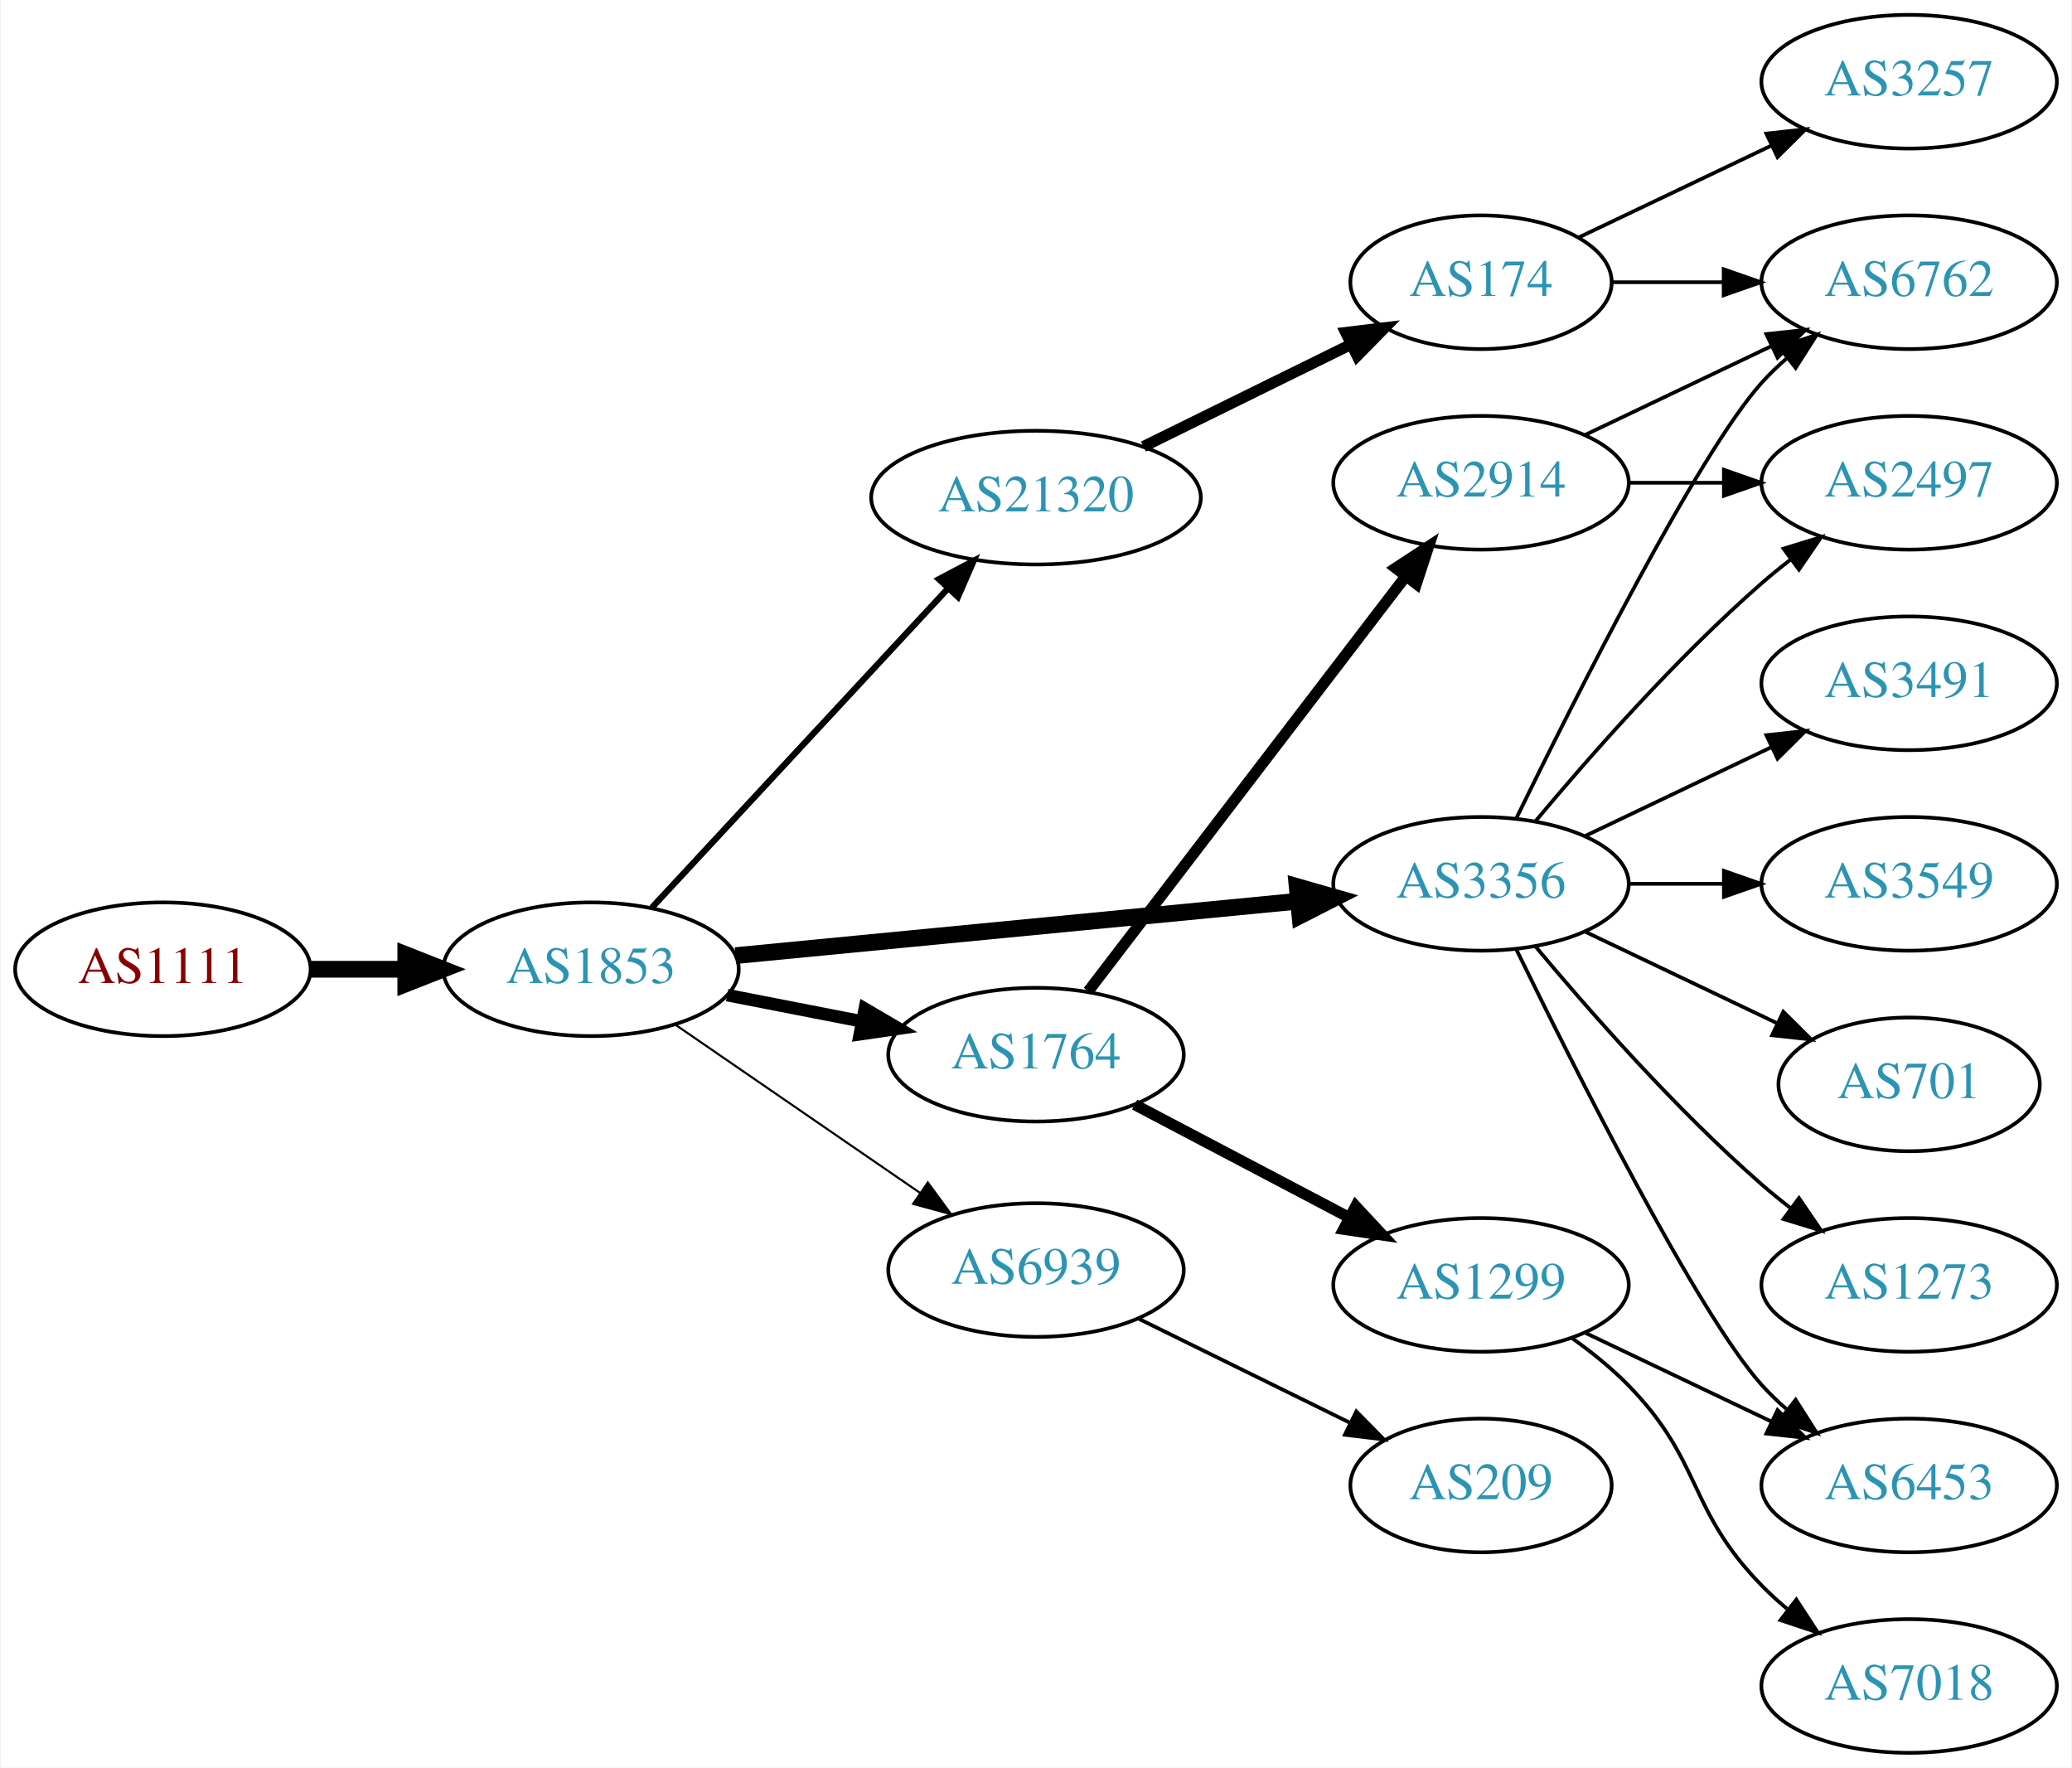
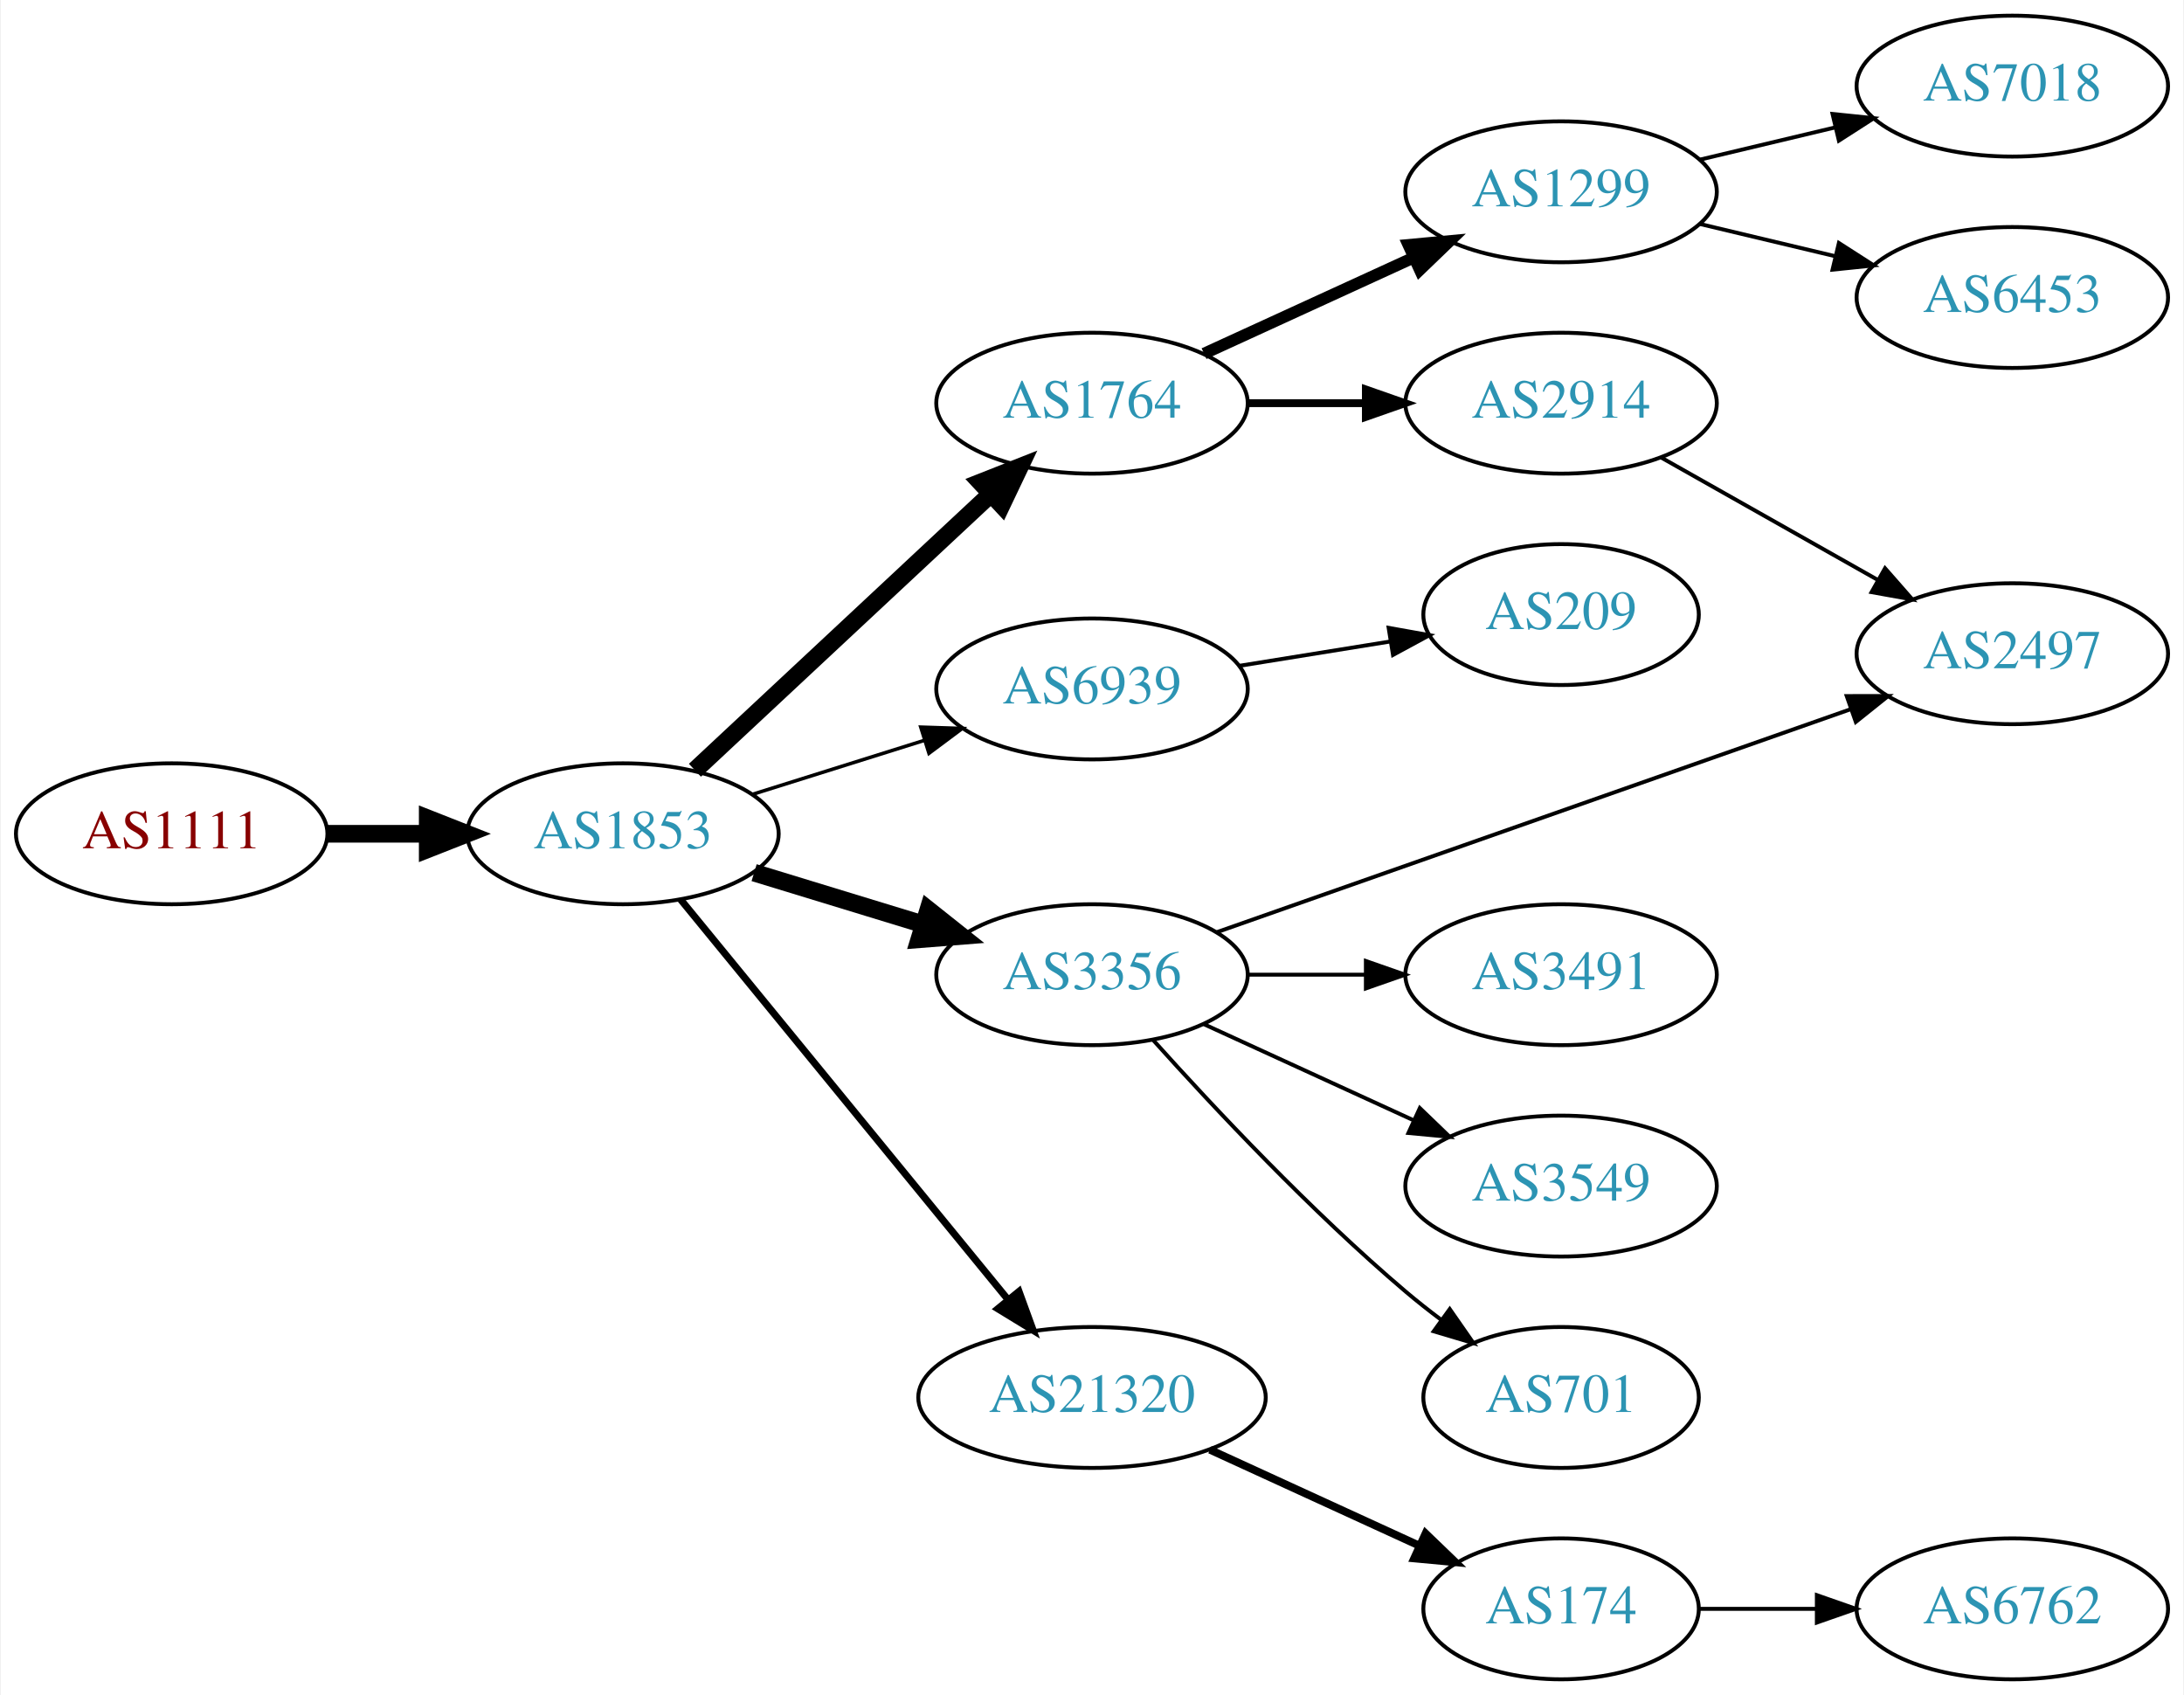
- <svg xmlns="http://www.w3.org/2000/svg" xmlns:xlink="http://www.w3.org/1999/xlink" width="558pt" height="476pt" viewBox="0.00 0.00 557.56 476.00">
-   <g id="graph0" class="graph" transform="scale(1 1) rotate(0) translate(4 472)">
-     <polygon fill="white" stroke="none" points="-4,4 -4,-472 553.564,-472 553.564,4 -4,4" />
+ <svg xmlns="http://www.w3.org/2000/svg" xmlns:xlink="http://www.w3.org/1999/xlink" width="558pt" height="433pt" viewBox="0.00 0.00 557.56 433.00">
+   <g id="graph0" class="graph" transform="scale(1 1) rotate(0) translate(4 429)">
+     <polygon fill="white" stroke="none" points="-4,4 -4,-429 553.564,-429 553.564,4 -4,4" />
    <g id="node1" class="node">
      <g id="a_node1">
        <a xlink:href="/asn/1111" xlink:title="AS1111 ~ University of Klagenfurt [AT]">
-           <ellipse fill="#ffffff" stroke="black" cx="39.647" cy="-211" rx="39.794" ry="18" />
-           <text text-anchor="middle" x="39.647" y="-207.3" font-family="Times,serif" font-size="14.00" fill="#880000">AS1111</text>
+           <ellipse fill="#ffffff" stroke="black" cx="39.647" cy="-216" rx="39.794" ry="18" />
+           <text text-anchor="middle" x="39.647" y="-212.3" font-family="Times,serif" font-size="14.00" fill="#880000">AS1111</text>
        </a>
      </g>
    </g>
    <g id="node2" class="node">
      <g id="a_node2">
        <a xlink:href="/asn/1853" xlink:title="AS1853 ~ ACOnet Backbone [AT]">
-           <ellipse fill="#ffffff" stroke="black" cx="154.939" cy="-211" rx="39.794" ry="18" />
-           <text text-anchor="middle" x="154.939" y="-207.3" font-family="Times,serif" font-size="14.00" fill="#2c94b3">AS1853</text>
+           <ellipse fill="#ffffff" stroke="black" cx="154.939" cy="-216" rx="39.794" ry="18" />
+           <text text-anchor="middle" x="154.939" y="-212.3" font-family="Times,serif" font-size="14.00" fill="#2c94b3">AS1853</text>
        </a>
      </g>
    </g>
    <g id="edge1" class="edge">
-       <path fill="none" stroke="black" stroke-width="4.5" d="M79.319,-211C87.522,-211 96.286,-211 104.818,-211" />
-       <polygon fill="black" stroke="black" stroke-width="4.5" points="105.057,-214.938 115.057,-211 105.057,-207.063 105.057,-214.938" />
+       <path fill="none" stroke="black" stroke-width="4.5" d="M79.319,-216C87.522,-216 96.286,-216 104.818,-216" />
+       <polygon fill="black" stroke="black" stroke-width="4.5" points="105.057,-219.938 115.057,-216 105.057,-212.063 105.057,-219.938" />
    </g>
    <g id="node3" class="node">
      <g id="a_node3">
-         <a xlink:href="/asn/21320" xlink:title="AS21320 ~ GEANT Vereniging [EU]">
-           <ellipse fill="#ffffff" stroke="black" cx="274.782" cy="-338" rx="44.393" ry="18" />
-           <text text-anchor="middle" x="274.782" y="-334.3" font-family="Times,serif" font-size="14.00" fill="#2c94b3">AS21320</text>
+         <a xlink:href="/asn/1764" xlink:title="AS1764 ~ NEXTLAYER-AS [AT]">
+           <ellipse fill="#ffffff" stroke="black" cx="274.782" cy="-326" rx="39.794" ry="18" />
+           <text text-anchor="middle" x="274.782" y="-322.3" font-family="Times,serif" font-size="14.00" fill="#2c94b3">AS1764</text>
        </a>
      </g>
    </g>
    <g id="edge2" class="edge">
-       <path fill="none" stroke="black" stroke-width="1.688" d="M171.345,-227.603C191.699,-249.539 227.707,-288.344 251.154,-313.614" />
-       <polygon fill="black" stroke="black" stroke-width="1.688" points="248.629,-316.038 257.996,-320.988 253.76,-311.276 248.629,-316.038" />
+       <path fill="none" stroke="black" stroke-width="4.5" d="M173.328,-232.231C193.258,-250.835 226.087,-281.479 248.763,-302.646" />
+       <polygon fill="black" stroke="black" stroke-width="4.5" points="246.326,-305.757 256.323,-309.703 251.699,-300 246.326,-305.757" />
    </g>
    <g id="node4" class="node">
      <g id="a_node4">
-         <a xlink:href="/asn/3356" xlink:title="AS3356 ~ Level 3 Parent, LLC [US]">
-           <ellipse fill="#ffffff" stroke="black" cx="394.625" cy="-234" rx="39.794" ry="18" />
-           <text text-anchor="middle" x="394.625" y="-230.3" font-family="Times,serif" font-size="14.00" fill="#2c94b3">AS3356</text>
+         <a xlink:href="/asn/6939" xlink:title="AS6939 ~ Hurricane Electric LLC [US]">
+           <ellipse fill="#ffffff" stroke="black" cx="274.782" cy="-253" rx="39.794" ry="18" />
+           <text text-anchor="middle" x="274.782" y="-249.3" font-family="Times,serif" font-size="14.00" fill="#2c94b3">AS6939</text>
        </a>
      </g>
    </g>
    <g id="edge3" class="edge">
-       <path fill="none" stroke="black" stroke-width="4.5" d="M193.864,-214.67C234.963,-218.647 300.649,-225.003 345.389,-229.332" />
-       <polygon fill="black" stroke="black" stroke-width="4.5" points="345.109,-233.261 355.441,-230.305 345.867,-225.423 345.109,-233.261" />
+       <path fill="none" stroke="black" stroke-width="0.9" d="M188.14,-226.11C201.65,-230.352 217.538,-235.341 231.937,-239.862" />
+       <polygon fill="black" stroke="black" stroke-width="0.9" points="231.031,-243.245 241.62,-242.902 233.128,-236.567 231.031,-243.245" />
    </g>
    <g id="node5" class="node">
      <g id="a_node5">
-         <a xlink:href="/asn/1764" xlink:title="AS1764 ~ NEXTLAYER-AS [AT]">
-           <ellipse fill="#ffffff" stroke="black" cx="274.782" cy="-188" rx="39.794" ry="18" />
-           <text text-anchor="middle" x="274.782" y="-184.3" font-family="Times,serif" font-size="14.00" fill="#2c94b3">AS1764</text>
+         <a xlink:href="/asn/3356" xlink:title="AS3356 ~ Level 3 Parent, LLC [US]">
+           <ellipse fill="#ffffff" stroke="black" cx="274.782" cy="-180" rx="39.794" ry="18" />
+           <text text-anchor="middle" x="274.782" y="-176.3" font-family="Times,serif" font-size="14.00" fill="#2c94b3">AS3356</text>
        </a>
      </g>
    </g>
    <g id="edge4" class="edge">
-       <path fill="none" stroke="black" stroke-width="3.375" d="M191.616,-204.037C203.047,-201.806 215.869,-199.303 227.923,-196.951" />
-       <polygon fill="black" stroke="black" stroke-width="3.375" points="228.676,-200.37 237.82,-195.019 227.335,-193.499 228.676,-200.37" />
+       <path fill="none" stroke="black" stroke-width="4.5" d="M188.452,-206.068C201.848,-201.975 217.539,-197.182 231.787,-192.829" />
+       <polygon fill="black" stroke="black" stroke-width="4.5" points="232.962,-196.587 241.375,-189.9 230.661,-189.056 232.962,-196.587" />
    </g>
    <g id="node6" class="node">
      <g id="a_node6">
-         <a xlink:href="/asn/6939" xlink:title="AS6939 ~ Hurricane Electric LLC [US]">
-           <ellipse fill="#ffffff" stroke="black" cx="274.782" cy="-130" rx="39.794" ry="18" />
-           <text text-anchor="middle" x="274.782" y="-126.3" font-family="Times,serif" font-size="14.00" fill="#2c94b3">AS6939</text>
+         <a xlink:href="/asn/21320" xlink:title="AS21320 ~ GEANT Vereniging [EU]">
+           <ellipse fill="#ffffff" stroke="black" cx="274.782" cy="-72" rx="44.393" ry="18" />
+           <text text-anchor="middle" x="274.782" y="-68.3" font-family="Times,serif" font-size="14.00" fill="#2c94b3">AS21320</text>
        </a>
      </g>
    </g>
    <g id="edge5" class="edge">
-       <path fill="none" stroke="black" stroke-width="0.562" d="M177.554,-196.143C196.042,-183.435 222.856,-165.005 243.485,-150.825" />
-       <polygon fill="black" stroke="black" stroke-width="0.562" points="245.647,-153.586 251.906,-145.037 241.682,-147.817 245.647,-153.586" />
+       <path fill="none" stroke="black" stroke-width="1.8" d="M169.688,-199.2C190.245,-174.08 229.134,-126.559 253.12,-97.248" />
+       <polygon fill="black" stroke="black" stroke-width="1.8" points="256.131,-99.095 259.756,-89.14 250.714,-94.662 256.131,-99.095" />
    </g>
    <g id="node7" class="node">
      <g id="a_node7">
-         <a xlink:href="/asn/174" xlink:title="AS174 ~ Cogent Communications [US]">
-           <ellipse fill="#ffffff" stroke="black" cx="394.625" cy="-396" rx="35.194" ry="18" />
-           <text text-anchor="middle" x="394.625" y="-392.3" font-family="Times,serif" font-size="14.00" fill="#2c94b3">AS174</text>
+         <a xlink:href="/asn/1299" xlink:title="AS1299 ~ Telia Carrier [EU]">
+           <ellipse fill="#ffffff" stroke="black" cx="394.625" cy="-380" rx="39.794" ry="18" />
+           <text text-anchor="middle" x="394.625" y="-376.3" font-family="Times,serif" font-size="14.00" fill="#2c94b3">AS1299</text>
        </a>
      </g>
    </g>
    <g id="edge6" class="edge">
-       <path fill="none" stroke="black" stroke-width="3" d="M303.709,-351.745C320.363,-359.942 341.635,-370.412 359.307,-379.11" />
-       <polygon fill="black" stroke="black" stroke-width="3" points="358.185,-382.458 368.703,-383.734 361.276,-376.178 358.185,-382.458" />
+       <path fill="none" stroke="black" stroke-width="3" d="M303.411,-338.661C319.368,-345.973 339.638,-355.261 356.921,-363.181" />
+       <polygon fill="black" stroke="black" stroke-width="3" points="355.62,-366.435 366.169,-367.419 358.536,-360.071 355.62,-366.435" />
+     </g>
+     <g id="node8" class="node">
+       <g id="a_node8">
+         <a xlink:href="/asn/2914" xlink:title="AS2914 ~ NTT America, Inc. [US]">
+           <ellipse fill="#ffffff" stroke="black" cx="394.625" cy="-326" rx="39.794" ry="18" />
+           <text text-anchor="middle" x="394.625" y="-322.3" font-family="Times,serif" font-size="14.00" fill="#2c94b3">AS2914</text>
+         </a>
+       </g>
+     </g>
+     <g id="edge7" class="edge">
+       <path fill="none" stroke="black" stroke-width="2" d="M314.695,-326C324.248,-326 334.598,-326 344.56,-326" />
+       <polygon fill="black" stroke="black" stroke-width="2" points="344.753,-329.5 354.753,-326 344.753,-322.5 344.753,-329.5" />
    </g>
    <g id="node9" class="node">
      <g id="a_node9">
-         <a xlink:href="/asn/6762" xlink:title="AS6762 ~ TELECOM ITALIA SPARKLE S.p.A. [IT]">
-           <ellipse fill="#ffffff" stroke="black" cx="509.918" cy="-396" rx="39.794" ry="18" />
-           <text text-anchor="middle" x="509.918" y="-392.3" font-family="Times,serif" font-size="14.00" fill="#2c94b3">AS6762</text>
-         </a>
-       </g>
-     </g>
-     <g id="edge15" class="edge">
-       <path fill="none" stroke="black" d="M404.062,-251.511C419.681,-283.509 453.067,-349.893 470.271,-369 472.273,-371.224 474.492,-373.363 476.825,-375.397" />
-       <polygon fill="black" stroke="black" points="475.023,-378.433 485.044,-381.873 479.355,-372.935 475.023,-378.433" />
+         <a xlink:href="/asn/209" xlink:title="AS209 ~ CenturyLink Communications, LLC [US]">
+           <ellipse fill="#ffffff" stroke="black" cx="394.625" cy="-272" rx="35.194" ry="18" />
+           <text text-anchor="middle" x="394.625" y="-268.3" font-family="Times,serif" font-size="14.00" fill="#2c94b3">AS209</text>
+         </a>
+       </g>
+     </g>
+     <g id="edge8" class="edge">
+       <path fill="none" stroke="black" d="M312.422,-258.908C324.684,-260.885 338.456,-263.105 351.126,-265.148" />
+       <polygon fill="black" stroke="black" points="350.572,-268.604 361.002,-266.74 351.686,-261.693 350.572,-268.604" />
    </g>
    <g id="node10" class="node">
      <g id="a_node10">
-         <a xlink:href="/asn/3491" xlink:title="AS3491 ~ PCCW Global, Inc. [US]">
-           <ellipse fill="#ffffff" stroke="black" cx="509.918" cy="-288" rx="39.794" ry="18" />
-           <text text-anchor="middle" x="509.918" y="-284.3" font-family="Times,serif" font-size="14.00" fill="#2c94b3">AS3491</text>
+         <a xlink:href="/asn/2497" xlink:title="AS2497 ~ Internet Initiative Japan Inc. [JP]">
+           <ellipse fill="#ffffff" stroke="black" cx="509.918" cy="-262" rx="39.794" ry="18" />
+           <text text-anchor="middle" x="509.918" y="-258.3" font-family="Times,serif" font-size="14.00" fill="#2c94b3">AS2497</text>
        </a>
      </g>
    </g>
    <g id="edge9" class="edge">
-       <path fill="none" stroke="black" d="M422.761,-246.934C437.755,-254.081 456.576,-263.052 472.799,-270.785" />
-       <polygon fill="black" stroke="black" points="471.469,-274.028 482.002,-275.171 474.481,-267.709 471.469,-274.028" />
+       <path fill="none" stroke="black" d="M306.741,-190.889C348.398,-205.541 422.565,-231.628 468.557,-247.804" />
+       <polygon fill="black" stroke="black" points="467.607,-251.18 478.202,-251.197 469.93,-244.577 467.607,-251.18" />
    </g>
    <g id="node11" class="node">
      <g id="a_node11">
-         <a xlink:href="/asn/3549" xlink:title="AS3549 ~ Level 3 Parent, LLC [US]">
-           <ellipse fill="#ffffff" stroke="black" cx="509.918" cy="-234" rx="39.794" ry="18" />
-           <text text-anchor="middle" x="509.918" y="-230.3" font-family="Times,serif" font-size="14.00" fill="#2c94b3">AS3549</text>
+         <a xlink:href="/asn/3491" xlink:title="AS3491 ~ PCCW Global, Inc. [US]">
+           <ellipse fill="#ffffff" stroke="black" cx="394.625" cy="-180" rx="39.794" ry="18" />
+           <text text-anchor="middle" x="394.625" y="-176.3" font-family="Times,serif" font-size="14.00" fill="#2c94b3">AS3491</text>
        </a>
      </g>
    </g>
    <g id="edge10" class="edge">
-       <path fill="none" stroke="black" d="M434.297,-234C442.5,-234 451.264,-234 459.796,-234" />
-       <polygon fill="black" stroke="black" points="460.035,-237.5 470.035,-234 460.035,-230.5 460.035,-237.5" />
+       <path fill="none" stroke="black" d="M314.695,-180C324.248,-180 334.598,-180 344.56,-180" />
+       <polygon fill="black" stroke="black" points="344.753,-183.5 354.753,-180 344.753,-176.5 344.753,-183.5" />
    </g>
    <g id="node12" class="node">
      <g id="a_node12">
-         <a xlink:href="/asn/6453" xlink:title="AS6453 ~ TATA COMMUNICATIONS (AMERICA) INC [US]">
-           <ellipse fill="#ffffff" stroke="black" cx="509.918" cy="-72" rx="39.794" ry="18" />
-           <text text-anchor="middle" x="509.918" y="-68.3" font-family="Times,serif" font-size="14.00" fill="#2c94b3">AS6453</text>
+         <a xlink:href="/asn/3549" xlink:title="AS3549 ~ Level 3 Parent, LLC [US]">
+           <ellipse fill="#ffffff" stroke="black" cx="394.625" cy="-126" rx="39.794" ry="18" />
+           <text text-anchor="middle" x="394.625" y="-122.3" font-family="Times,serif" font-size="14.00" fill="#2c94b3">AS3549</text>
        </a>
      </g>
    </g>
    <g id="edge11" class="edge">
-       <path fill="none" stroke="black" d="M404.062,-216.489C419.681,-184.491 453.067,-118.107 470.271,-99 472.273,-96.776 474.492,-94.637 476.825,-92.603" />
-       <polygon fill="black" stroke="black" points="479.355,-95.065 485.044,-86.127 475.023,-89.567 479.355,-95.065" />
+       <path fill="none" stroke="black" d="M303.411,-167.339C319.368,-160.027 339.638,-150.739 356.921,-142.819" />
+       <polygon fill="black" stroke="black" points="358.536,-145.929 366.169,-138.581 355.62,-139.565 358.536,-145.929" />
    </g>
    <g id="node13" class="node">
      <g id="a_node13">
-         <a xlink:href="/asn/2497" xlink:title="AS2497 ~ Internet Initiative Japan Inc. [JP]">
-           <ellipse fill="#ffffff" stroke="black" cx="509.918" cy="-342" rx="39.794" ry="18" />
-           <text text-anchor="middle" x="509.918" y="-338.3" font-family="Times,serif" font-size="14.00" fill="#2c94b3">AS2497</text>
+         <a xlink:href="/asn/701" xlink:title="AS701 ~ UUNET [US]">
+           <ellipse fill="#ffffff" stroke="black" cx="394.625" cy="-72" rx="35.194" ry="18" />
+           <text text-anchor="middle" x="394.625" y="-68.3" font-family="Times,serif" font-size="14.00" fill="#2c94b3">AS701</text>
        </a>
      </g>
    </g>
    <g id="edge12" class="edge">
-       <path fill="none" stroke="black" d="M409.255,-250.817C423.537,-267.929 447.084,-294.745 470.271,-315 472.737,-317.154 475.375,-319.294 478.073,-321.372" />
-       <polygon fill="black" stroke="black" points="476.098,-324.264 486.227,-327.37 480.246,-318.625 476.098,-324.264" />
+       <path fill="none" stroke="black" d="M290.428,-163.275C305.729,-146.235 330.826,-119.477 354.978,-99 357.83,-96.582 360.895,-94.167 364.007,-91.831" />
+       <polygon fill="black" stroke="black" points="366.18,-94.578 372.235,-85.884 362.08,-88.905 366.18,-94.578" />
    </g>
    <g id="node14" class="node">
      <g id="a_node14">
-         <a xlink:href="/asn/701" xlink:title="AS701 ~ UUNET [US]">
-           <ellipse fill="#ffffff" stroke="black" cx="509.918" cy="-180" rx="35.194" ry="18" />
-           <text text-anchor="middle" x="509.918" y="-176.3" font-family="Times,serif" font-size="14.00" fill="#2c94b3">AS701</text>
+         <a xlink:href="/asn/174" xlink:title="AS174 ~ Cogent Communications [US]">
+           <ellipse fill="#ffffff" stroke="black" cx="394.625" cy="-18" rx="35.194" ry="18" />
+           <text text-anchor="middle" x="394.625" y="-14.3" font-family="Times,serif" font-size="14.00" fill="#2c94b3">AS174</text>
        </a>
      </g>
    </g>
    <g id="edge13" class="edge">
-       <path fill="none" stroke="black" d="M422.761,-221.066C438.193,-213.71 457.678,-204.423 474.213,-196.541" />
-       <polygon fill="black" stroke="black" points="476.034,-199.551 483.555,-192.089 473.022,-193.232 476.034,-199.551" />
+       <path fill="none" stroke="black" stroke-width="2" d="M304.912,-58.652C321.129,-51.22 341.432,-41.917 358.521,-34.086" />
+       <polygon fill="black" stroke="black" stroke-width="2" points="360.005,-37.256 367.638,-29.908 357.089,-30.892 360.005,-37.256" />
+     </g>
+     <g id="node16" class="node">
+       <g id="a_node16">
+         <a xlink:href="/asn/7018" xlink:title="AS7018 ~ AT&amp;T Services, Inc. [US]">
+           <ellipse fill="#ffffff" stroke="black" cx="509.918" cy="-407" rx="39.794" ry="18" />
+           <text text-anchor="middle" x="509.918" y="-403.3" font-family="Times,serif" font-size="14.00" fill="#2c94b3">AS7018</text>
+         </a>
+       </g>
+     </g>
+     <g id="edge15" class="edge">
+       <path fill="none" stroke="black" d="M430.232,-388.248C441.103,-390.838 453.257,-393.735 464.7,-396.462" />
+       <polygon fill="black" stroke="black" points="463.983,-399.889 474.522,-398.803 465.606,-393.08 463.983,-399.889" />
+     </g>
+     <g id="node17" class="node">
+       <g id="a_node17">
+         <a xlink:href="/asn/6453" xlink:title="AS6453 ~ TATA COMMUNICATIONS (AMERICA) INC [US]">
+           <ellipse fill="#ffffff" stroke="black" cx="509.918" cy="-353" rx="39.794" ry="18" />
+           <text text-anchor="middle" x="509.918" y="-349.3" font-family="Times,serif" font-size="14.00" fill="#2c94b3">AS6453</text>
+         </a>
+       </g>
+     </g>
+     <g id="edge16" class="edge">
+       <path fill="none" stroke="black" d="M430.232,-371.752C441.103,-369.162 453.257,-366.265 464.7,-363.538" />
+       <polygon fill="black" stroke="black" points="465.606,-366.92 474.522,-361.197 463.983,-360.111 465.606,-366.92" />
+     </g>
+     <g id="edge17" class="edge">
+       <path fill="none" stroke="black" d="M420.207,-312.113C436.39,-302.971 457.777,-290.889 475.497,-280.879" />
+       <polygon fill="black" stroke="black" points="477.397,-283.826 484.383,-275.86 473.954,-277.731 477.397,-283.826" />
    </g>
    <g id="node15" class="node">
      <g id="a_node15">
-         <a xlink:href="/asn/1273" xlink:title="AS1273 ~ Vodafone Group PLC [EU]">
-           <ellipse fill="#ffffff" stroke="black" cx="509.918" cy="-126" rx="39.794" ry="18" />
-           <text text-anchor="middle" x="509.918" y="-122.3" font-family="Times,serif" font-size="14.00" fill="#2c94b3">AS1273</text>
+         <a xlink:href="/asn/6762" xlink:title="AS6762 ~ TELECOM ITALIA SPARKLE S.p.A. [IT]">
+           <ellipse fill="#ffffff" stroke="black" cx="509.918" cy="-18" rx="39.794" ry="18" />
+           <text text-anchor="middle" x="509.918" y="-14.3" font-family="Times,serif" font-size="14.00" fill="#2c94b3">AS6762</text>
        </a>
      </g>
    </g>
    <g id="edge14" class="edge">
-       <path fill="none" stroke="black" d="M409.255,-217.183C423.537,-200.071 447.084,-173.255 470.271,-153 472.737,-150.846 475.375,-148.706 478.073,-146.628" />
-       <polygon fill="black" stroke="black" points="480.246,-149.375 486.227,-140.63 476.098,-143.736 480.246,-149.375" />
-     </g>
-     <g id="node16" class="node">
-       <g id="a_node16">
-         <a xlink:href="/asn/2914" xlink:title="AS2914 ~ NTT America, Inc. [US]">
-           <ellipse fill="#ffffff" stroke="black" cx="394.625" cy="-342" rx="39.794" ry="18" />
-           <text text-anchor="middle" x="394.625" y="-338.3" font-family="Times,serif" font-size="14.00" fill="#2c94b3">AS2914</text>
-         </a>
-       </g>
-     </g>
-     <g id="edge16" class="edge">
-       <path fill="none" stroke="black" stroke-width="3" d="M288.843,-205.069C309.549,-232.127 350.026,-285.024 374.161,-316.564" />
-       <polygon fill="black" stroke="black" stroke-width="3" points="371.648,-319.04 380.505,-324.854 377.207,-314.786 371.648,-319.04" />
-     </g>
-     <g id="node17" class="node">
-       <g id="a_node17">
-         <a xlink:href="/asn/1299" xlink:title="AS1299 ~ Telia Carrier [EU]">
-           <ellipse fill="#ffffff" stroke="black" cx="394.625" cy="-126" rx="39.794" ry="18" />
-           <text text-anchor="middle" x="394.625" y="-122.3" font-family="Times,serif" font-size="14.00" fill="#2c94b3">AS1299</text>
-         </a>
-       </g>
-     </g>
-     <g id="edge17" class="edge">
-       <path fill="none" stroke="black" stroke-width="3" d="M301.352,-174.547C318.261,-165.65 340.635,-153.879 359.116,-144.156" />
-       <polygon fill="black" stroke="black" stroke-width="3" points="360.884,-147.18 368.104,-139.427 357.625,-140.986 360.884,-147.18" />
-     </g>
-     <g id="node19" class="node">
-       <g id="a_node19">
-         <a xlink:href="/asn/209" xlink:title="AS209 ~ CenturyLink Communications, LLC [US]">
-           <ellipse fill="#ffffff" stroke="black" cx="394.625" cy="-72" rx="35.194" ry="18" />
-           <text text-anchor="middle" x="394.625" y="-68.3" font-family="Times,serif" font-size="14.00" fill="#2c94b3">AS209</text>
-         </a>
-       </g>
-     </g>
-     <g id="edge22" class="edge">
-       <path fill="none" stroke="black" d="M302.228,-116.984C319.102,-108.679 341.143,-97.831 359.352,-88.868" />
-       <polygon fill="black" stroke="black" points="361.051,-91.933 368.478,-84.377 357.96,-85.653 361.051,-91.933" />
-     </g>
-     <g id="node8" class="node">
-       <g id="a_node8">
-         <a xlink:href="/asn/3257" xlink:title="AS3257 ~ GTT [DE]">
-           <ellipse fill="#ffffff" stroke="black" cx="509.918" cy="-450" rx="39.794" ry="18" />
-           <text text-anchor="middle" x="509.918" y="-446.3" font-family="Times,serif" font-size="14.00" fill="#2c94b3">AS3257</text>
-         </a>
-       </g>
-     </g>
-     <g id="edge7" class="edge">
-       <path fill="none" stroke="black" d="M421.05,-408.119C436.352,-415.413 456.076,-424.814 472.958,-432.86" />
-       <polygon fill="black" stroke="black" points="471.465,-436.026 481.998,-437.169 474.477,-429.707 471.465,-436.026" />
-     </g>
-     <g id="edge8" class="edge">
-       <path fill="none" stroke="black" d="M429.924,-396C439.301,-396 449.651,-396 459.686,-396" />
-       <polygon fill="black" stroke="black" points="459.974,-399.5 469.974,-396 459.974,-392.5 459.974,-399.5" />
-     </g>
-     <g id="edge19" class="edge">
-       <path fill="none" stroke="black" d="M422.761,-354.934C437.755,-362.081 456.576,-371.052 472.799,-378.785" />
-       <polygon fill="black" stroke="black" points="471.469,-382.028 482.002,-383.171 474.481,-375.709 471.469,-382.028" />
-     </g>
-     <g id="edge18" class="edge">
-       <path fill="none" stroke="black" d="M434.297,-342C442.5,-342 451.264,-342 459.796,-342" />
-       <polygon fill="black" stroke="black" points="460.035,-345.5 470.035,-342 460.035,-338.5 460.035,-345.5" />
-     </g>
-     <g id="edge20" class="edge">
-       <path fill="none" stroke="black" d="M422.761,-113.066C437.755,-105.919 456.576,-96.948 472.799,-89.215" />
-       <polygon fill="black" stroke="black" points="474.481,-92.291 482.002,-84.829 471.469,-85.972 474.481,-92.291" />
-     </g>
-     <g id="node18" class="node">
-       <g id="a_node18">
-         <a xlink:href="/asn/7018" xlink:title="AS7018 ~ AT&amp;T Services, Inc. [US]">
-           <ellipse fill="#ffffff" stroke="black" cx="509.918" cy="-18" rx="39.794" ry="18" />
-           <text text-anchor="middle" x="509.918" y="-14.3" font-family="Times,serif" font-size="14.00" fill="#2c94b3">AS7018</text>
-         </a>
-       </g>
-     </g>
-     <g id="edge21" class="edge">
-       <path fill="none" stroke="black" d="M419.219,-111.611C424.475,-107.852 429.806,-103.563 434.271,-99 454.443,-78.383 450.099,-65.617 470.271,-45 472.364,-42.861 474.647,-40.782 477.024,-38.79" />
-       <polygon fill="black" stroke="black" points="479.542,-41.268 485.323,-32.389 475.267,-35.725 479.542,-41.268" />
+       <path fill="none" stroke="black" d="M429.924,-18C439.301,-18 449.651,-18 459.686,-18" />
+       <polygon fill="black" stroke="black" points="459.974,-21.5 469.974,-18 459.974,-14.5 459.974,-21.5" />
    </g>
  </g>
</svg>
